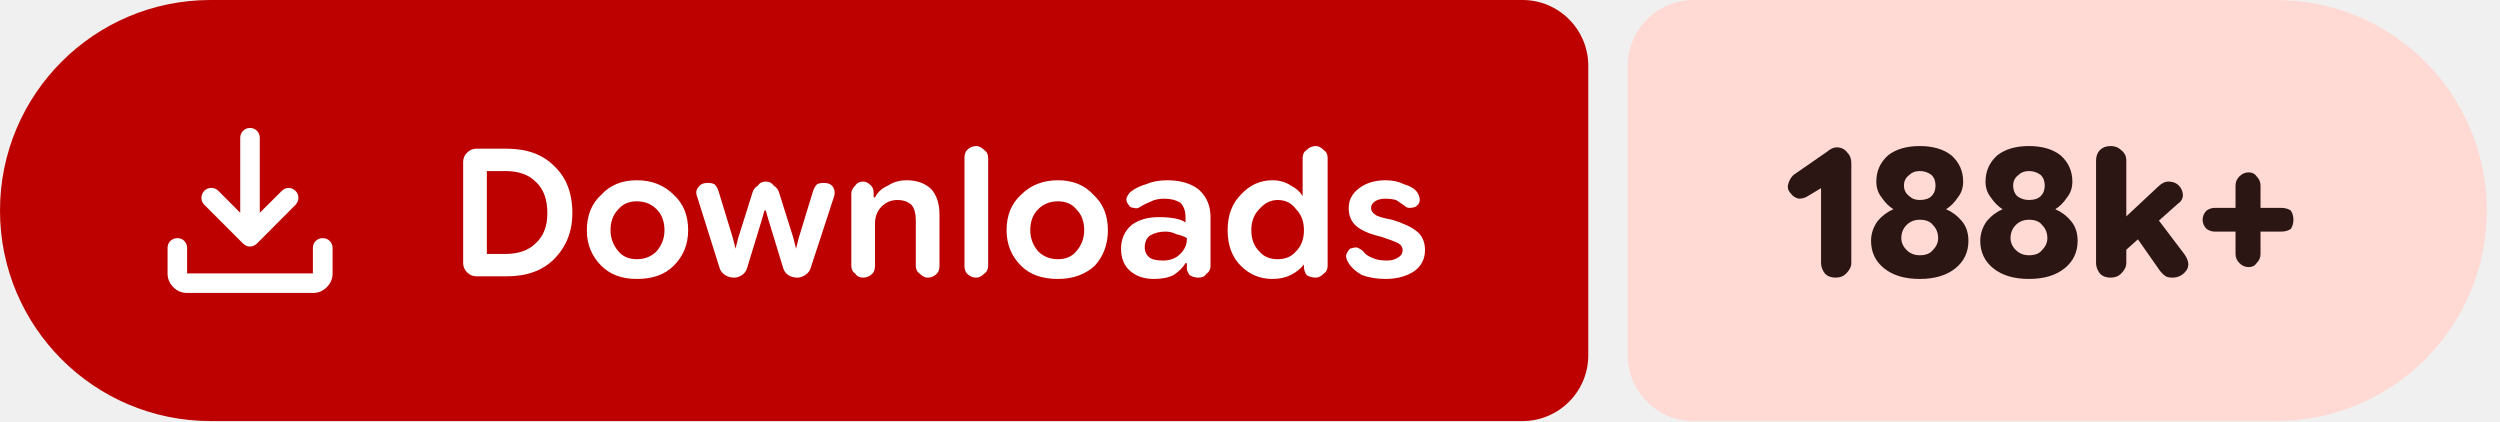
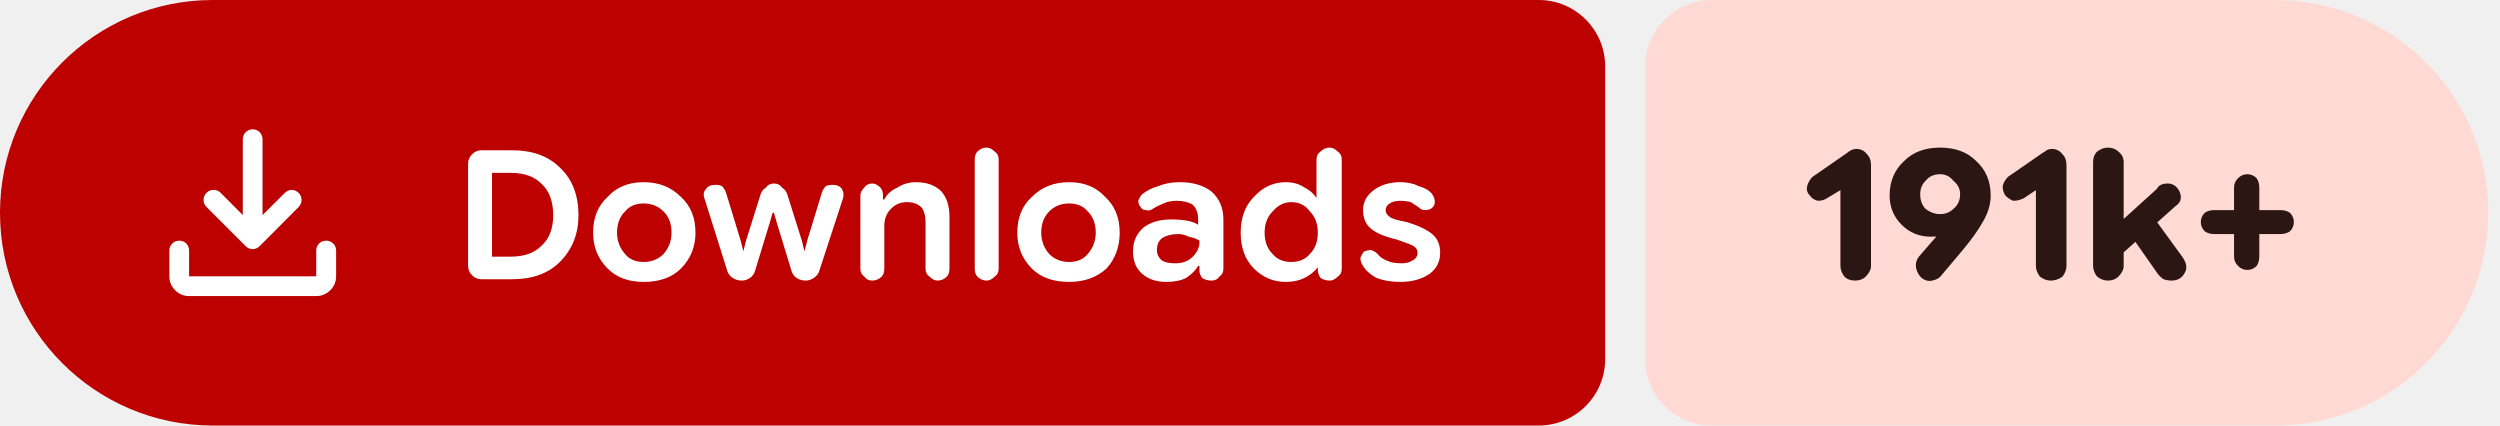
- <svg xmlns="http://www.w3.org/2000/svg" width="190" height="32" viewBox="0 0 190 32" role="img" aria-label="Downloads: 188k+">
+ <svg xmlns="http://www.w3.org/2000/svg" width="188" height="32" viewBox="0 0 188 32" role="img" aria-label="Downloads: 191k+">
  <path fill="#bc0100" d="M16 0H115.709A5 5 0 0 1 120.709 5V27A5 5 0 0 1 115.709 32H16A16 16 0 0 1 0 16V16A16 16 0 0 1 16 0Z" />
-   <path fill="#ffdad4" d="M128.709 0H173.001A16 16 0 0 1 189.001 16V16A16 16 0 0 1 173.001 32H128.709A5 5 0 0 1 123.709 27V5A5 5 0 0 1 128.709 0Z" />
+   <path fill="#ffdad4" d="M128.709 0H171.124A16 16 0 0 1 187.124 16V16A16 16 0 0 1 171.124 32H128.709A5 5 0 0 1 123.709 27V5A5 5 0 0 1 128.709 0Z" />
  <g fill="#ffffff" transform="translate(10.00 7.00) scale(0.01875) translate(-0.0 960.0)">
    <path d="M465.07-337.2q-7.23-3.16-13.42-9.24L294.43-503.65q-11.82-12.1-11.32-28.42t11.93-28.15q12.45-11.91 28.79-11.59 16.34.33 28.17 12.16l88.39 88.82v-303.69q0-16.64 11.5-28.41t28.29-11.77q16.78 0 28.1 11.77 11.33 11.77 11.33 28.41v303.69L609-559.65q11.63-11.83 27.31-11.94 15.69-.11 27.95 11.76 12.13 11.87 11.85 28.51-.28 16.64-12.11 28.67L508.35-346.44q-6.23 6.08-13.64 9.24t-14.91 3.16q-7.5 0-14.73-3.16ZM225.09-145.87q-32.51 0-55.87-23.35-23.35-23.36-23.35-55.87v-103.39q0-16.7 11.5-28.16 11.5-11.45 28.28-11.45t28.11 11.45q11.33 11.46 11.33 28.16v103.39h509.82v-103.39q0-16.7 11.5-28.16 11.51-11.45 28.24-11.45 16.73 0 28.39 11.45 11.66 11.46 11.66 28.16v103.39q0 32.51-23.53 55.87-23.52 23.35-56.26 23.35H225.09Z" />
  </g>
  <path fill="#ffffff" d="m36.2 21q-.4 0-.7-.3q-.3-.3-.3-.7v-7.7q0-.4 .3-.7q.3-.3 .7-.3h2.3q2.3 0 3.6 1.3q1.4 1.3 1.4 3.6q0 2.1-1.4 3.5q-1.3 1.3-3.6 1.3zm.8-1.7h1.4q1.5 0 2.3-.8q.9-.8 .9-2.3q0-1.6-.9-2.4q-.8-.8-2.3-.8h-1.4zm11.4 1.9q-1.7 0-2.7-1q-1.1-1.1-1.1-2.7q0-1.7 1.1-2.7q1-1.1 2.7-1.1q1.7 0 2.8 1.1q1.1 1 1.1 2.7q0 1.6-1.1 2.7q-1 1-2.8 1zm0-1.5q.9 0 1.5-.6q.6-.7 .6-1.6q0-1-.6-1.6q-.6-.6-1.5-.6q-.9 0-1.4 .6q-.6 .6-.6 1.6q0 .9 .6 1.6q.5 .6 1.4 .6zm7.4 1.4q-.4 0-.7-.2q-.3-.2-.4-.5l-1.7-5.4q-.2-.5 .1-.8q.2-.3 .7-.3q.3 0 .5 .1q.2 .2 .3 .5l1.1 3.6l.2 .8h0l.2-.8l1.1-3.5q.1-.3 .4-.5q.2-.3 .6-.3q.4 0 .6 .3q.3 .2 .4 .5l1.1 3.5l.2 .8h0l.2-.8l1.1-3.6q.1-.3 .3-.5q.2-.1 .5-.1q.5 0 .7 .3q.2 .3 .1 .7l-1.8 5.5q-.1 .3-.4 .5q-.3 .2-.6 .2q-.4 0-.7-.2q-.3-.2-.4-.6l-1.1-3.6l-.2-.7h-.1l-.2 .7l-1.1 3.6q-.1 .4-.4 .6q-.3 .2-.6 .2zm8.9-.9v-5.5q0-.3 .3-.6q.2-.3 .6-.3q.3 0 .6 .3q.2 .2 .2 .6v.5l-.2-.2h.3q.3-.6 1-.9q.6-.4 1.4-.4q1.2 0 1.9 .7q.6 .7 .6 1.9v3.9q0 .4-.2 .6q-.3 .3-.7 .3q-.3 0-.6-.3q-.3-.2-.3-.6v-3.5q0-.7-.3-1.1q-.4-.4-1.1-.4q-.7 0-1.2 .5q-.5 .5-.5 1.3v3.2q0 .4-.2 .6q-.3 .3-.7 .3q-.4 0-.6-.3q-.3-.2-.3-.6zm9.5 .9q-.4 0-.7-.3q-.2-.2-.2-.6v-8.2q0-.4 .2-.6q.3-.3 .7-.3q.3 0 .6 .3q.3 .2 .3 .6v8.2q0 .4-.3 .6q-.3 .3-.6 .3zm6.2 .1q-1.8 0-2.8-1q-1.1-1.1-1.1-2.7q0-1.7 1.1-2.7q1.1-1.1 2.8-1.1q1.7 0 2.7 1.1q1.1 1 1.1 2.7q0 1.6-1 2.7q-1.1 1-2.8 1zm0-1.5q.9 0 1.4-.6q.6-.7 .6-1.6q0-1-.6-1.6q-.5-.6-1.4-.6q-.9 0-1.5 .6q-.6 .6-.6 1.6q0 .9 .6 1.6q.6 .6 1.5 .6zm7.3 1.5q-1.1 0-1.8-.6q-.7-.6-.7-1.7q0-1.1 .8-1.8q.8-.6 2.1-.6q.6 0 1.2 .1q.5 .1 .8 .3v-.4q0-.7-.4-1.1q-.5-.3-1.2-.3q-.6 0-1 .2q-.5 .2-.8 .4q-.3 .2-.5 .1q-.3 0-.4-.2q-.2-.2-.2-.5q.1-.3 .3-.5q.5-.4 1.2-.6q.7-.3 1.6-.3q1.5 0 2.4 .7q.9 .8 .9 2.1v3.7q0 .4-.3 .6q-.2 .3-.6 .3q-.4 0-.7-.2q-.2-.3-.2-.5v-.9l.3 .5h-.4q-.3 .5-.9 .9q-.6 .3-1.5 .3zm.7-1.4q.8 0 1.3-.5q.5-.5 .5-1.1v-.1q-.3-.2-.8-.3q-.4-.2-.8-.2q-.7 0-1.2 .3q-.4 .3-.4 .9q0 .5 .4 .8q.3 .2 1 .2zm8.3 1.4q-1.4 0-2.4-1q-1-1-1-2.7q0-1.7 1-2.7q1-1.1 2.4-1.1q.8 0 1.4 .4q.6 .3 .9 .8h0v-2.9q0-.4 .3-.6q.3-.3 .7-.3q.3 0 .6 .3q.3 .2 .3 .6v8.2q0 .4-.3 .6q-.3 .3-.6 .3q-.4 0-.7-.2q-.2-.3-.2-.6v-.5l.2 .3h-.2q-.4 .5-1 .8q-.6 .3-1.4 .3zm.4-1.5q.9 0 1.4-.6q.6-.6 .6-1.6q0-1-.6-1.6q-.5-.7-1.4-.7q-.8 0-1.4 .7q-.6 .6-.6 1.6q0 1 .6 1.6q.5 .6 1.4 .6zm8.2 1.5q-1 0-1.8-.3q-.7-.4-1-.9q-.2-.3-.2-.6q.1-.3 .3-.5q.3-.1 .5-.1q.3 .1 .5 .3q.2 .3 .7 .5q.4 .2 1.1 .2q.5 0 .8-.2q.4-.2 .4-.6q0-.3-.3-.5q-.4-.2-1.3-.5q-1.3-.3-1.9-.8q-.6-.5-.6-1.4q0-.9 .8-1.5q.8-.6 2-.6q.8 0 1.4 .3q.7 .2 1 .6q.2 .3 .2 .6q0 .3-.3 .5q-.2 .1-.5 .1q-.2 0-.4-.2q-.3-.2-.6-.4q-.4-.1-.8-.1q-.5 0-.8 .2q-.3 .2-.3 .5q0 .3 .3 .5q.2 .2 1.3 .4q1.3 .4 1.9 .9q.6 .5 .6 1.4q0 1-.8 1.6q-.9 .6-2.2 .6z" />
-   <path fill="#2b1613" d="m139.5 21.1q-.5 0-.8-.3q-.3-.4-.3-.8v-5.7l-1 .6q-.3 .2-.7 .2q-.4-.1-.6-.4q-.3-.3-.2-.7q.1-.4 .4-.7l2.6-1.8q.1-.1 .3-.2q.2-.1 .4-.1q.5 0 .8 .4q.3 .3 .3 .8v7.6q0 .4-.4 .8q-.3 .3-.8 .3zm6.4 .1q-1.7 0-2.7-.8q-1-.8-1-2.1q0-.8 .5-1.5q.5-.6 1.2-.9v0q-.5-.3-.9-.9q-.4-.5-.4-1.2q0-1.2 .9-2q.9-.7 2.4-.7q1.5 0 2.4 .7q.9 .8 .9 2q0 .7-.4 1.2q-.4 .6-.9 .9v0q.7 .3 1.2 .9q.5 .6 .5 1.5q0 1.3-1 2.1q-1 .8-2.7 .8zm0-1.8q.7 0 1-.4q.4-.4 .4-.9q0-.6-.4-1q-.3-.4-1-.4q-.6 0-1 .4q-.4 .4-.4 1q0 .5 .4 .9q.4 .4 1 .4zm0-4.2q.6 0 .9-.3q.3-.3 .3-.8q0-.5-.3-.8q-.4-.3-.9-.3q-.5 0-.8 .3q-.4 .3-.4 .8q0 .5 .4 .8q.3 .3 .8 .3zm8.3 6q-1.7 0-2.7-.8q-1-.8-1-2.1q0-.8 .5-1.5q.5-.6 1.2-.9v0q-.5-.3-.9-.9q-.4-.5-.4-1.2q0-1.2 .9-2q.9-.7 2.4-.7q1.5 0 2.4 .7q.9 .8 .9 2q0 .7-.4 1.2q-.4 .6-.9 .9v0q.7 .3 1.2 .9q.5 .6 .5 1.5q0 1.3-1 2.1q-1 .8-2.7 .8zm0-1.8q.7 0 1-.4q.4-.4 .4-.9q0-.6-.4-1q-.3-.4-1-.4q-.6 0-1 .4q-.4 .4-.4 1q0 .5 .4 .9q.4 .4 1 .4zm0-4.2q.6 0 .9-.3q.3-.3 .3-.8q0-.5-.3-.8q-.4-.3-.9-.3q-.5 0-.8 .3q-.4 .3-.4 .8q0 .5 .3 .8q.4 .3 .9 .3zm6.7 4.4v-2.5l3.1-2.9q.2-.2 .4-.3q.2-.1 .4-.1q.7 0 1 .6q.3 .7-.3 1.1zm-.5 1.5q-.5 0-.8-.3q-.3-.4-.3-.8v-7.8q0-.5 .3-.8q.3-.3 .8-.3q.5 0 .8 .3q.4 .3 .4 .8v7.8q0 .4-.4 .8q-.3 .3-.8 .3zm4.7 0q-.3 0-.5-.1q-.3-.2-.5-.5l-2.1-3l1.5-1.5l2.5 3.3q.5 .7 .2 1.2q-.4 .6-1.1 .6zm5.8-.8q-.4 0-.7-.3q-.3-.3-.3-.7v-5.2q0-.4 .3-.7q.3-.3 .7-.3q.4 0 .6 .3q.3 .3 .3 .7v5.2q0 .4-.3 .7q-.2 .3-.6 .3zm-2.6-2.7q-.3 0-.6-.2q-.3-.3-.3-.7q0-.4 .3-.7q.3-.2 .6-.2h5.1q.4 0 .7 .2q.2 .3 .2 .7q0 .4-.2 .7q-.3 .2-.7 .2z" />
+   <path fill="#2b1613" d="m139.5 21.1q-.5 0-.8-.3q-.3-.4-.3-.8v-5.7l-1 .6q-.3 .2-.7 .2q-.4-.1-.6-.4q-.3-.3-.2-.7q.1-.4 .4-.7l2.6-1.8q.1-.1 .3-.2q.2-.1 .4-.1q.5 0 .8 .4q.3 .3 .3 .8v7.6q0 .4-.4 .8q-.3 .3-.8 .3zm6.4-10q1.7 0 2.7 1q1.1 1 1.1 2.6q0 1-.6 2q-.5 .9-1.5 2.1l-1.6 1.9q-.2 .3-.7 .4q-.4 .1-.8-.2q-.3-.3-.4-.7q-.1-.5 .2-.9l1.3-1.5q.3-.4 1.2-.9q.9-.4 1.5-2.2l1.1 0q-.2 1.6-1.5 2.3q-1.2 .8-2.7 .8q-1.3 0-2.2-.9q-.9-.9-.9-2.2q0-1.6 1.1-2.6q1-1 2.7-1zm0 2q-.7 0-1.1 .5q-.4 .4-.4 1q0 .7 .4 1.1q.5 .4 1.1 .4q.6 0 1-.4q.5-.4 .5-1.1q0-.6-.5-1q-.4-.5-1-.5zm8.3 8q-.4 0-.8-.3q-.3-.4-.3-.8v-5.7l-.9 .6q-.4 .2-.8 .2q-.3-.1-.6-.4q-.2-.3-.2-.7q.1-.4 .4-.7l2.6-1.8q.2-.1 .3-.2q.2-.1 .4-.1q.5 0 .8 .4q.3 .3 .3 .8v7.6q0 .4-.3 .8q-.4 .3-.9 .3zm4.8-1.5v-2.5l3.2-2.9q.1-.2 .3-.3q.2-.1 .5-.1q.6 0 .9 .6q.3 .7-.3 1.1zm-.5 1.5q-.4 0-.8-.3q-.3-.4-.3-.8v-7.8q0-.5 .3-.8q.4-.3 .8-.3q.5 0 .8 .3q.4 .3 .4 .8v7.8q0 .4-.4 .8q-.3 .3-.8 .3zm4.8 0q-.3 0-.6-.1q-.3-.2-.5-.5l-2.1-3l1.6-1.5l2.4 3.3q.5 .7 .2 1.2q-.3 .6-1 .6zm5.7-.8q-.4 0-.7-.3q-.3-.3-.3-.7v-5.2q0-.4 .3-.7q.3-.3 .7-.3q.4 0 .7 .3q.2 .3 .2 .7v5.2q0 .4-.2 .7q-.3 .3-.7 .3zm-2.5-2.7q-.4 0-.7-.2q-.3-.3-.3-.7q0-.4 .3-.7q.3-.2 .7-.2h5q.4 0 .7 .2q.3 .3 .3 .7q0 .4-.3 .7q-.3 .2-.7 .2z" />
</svg>
